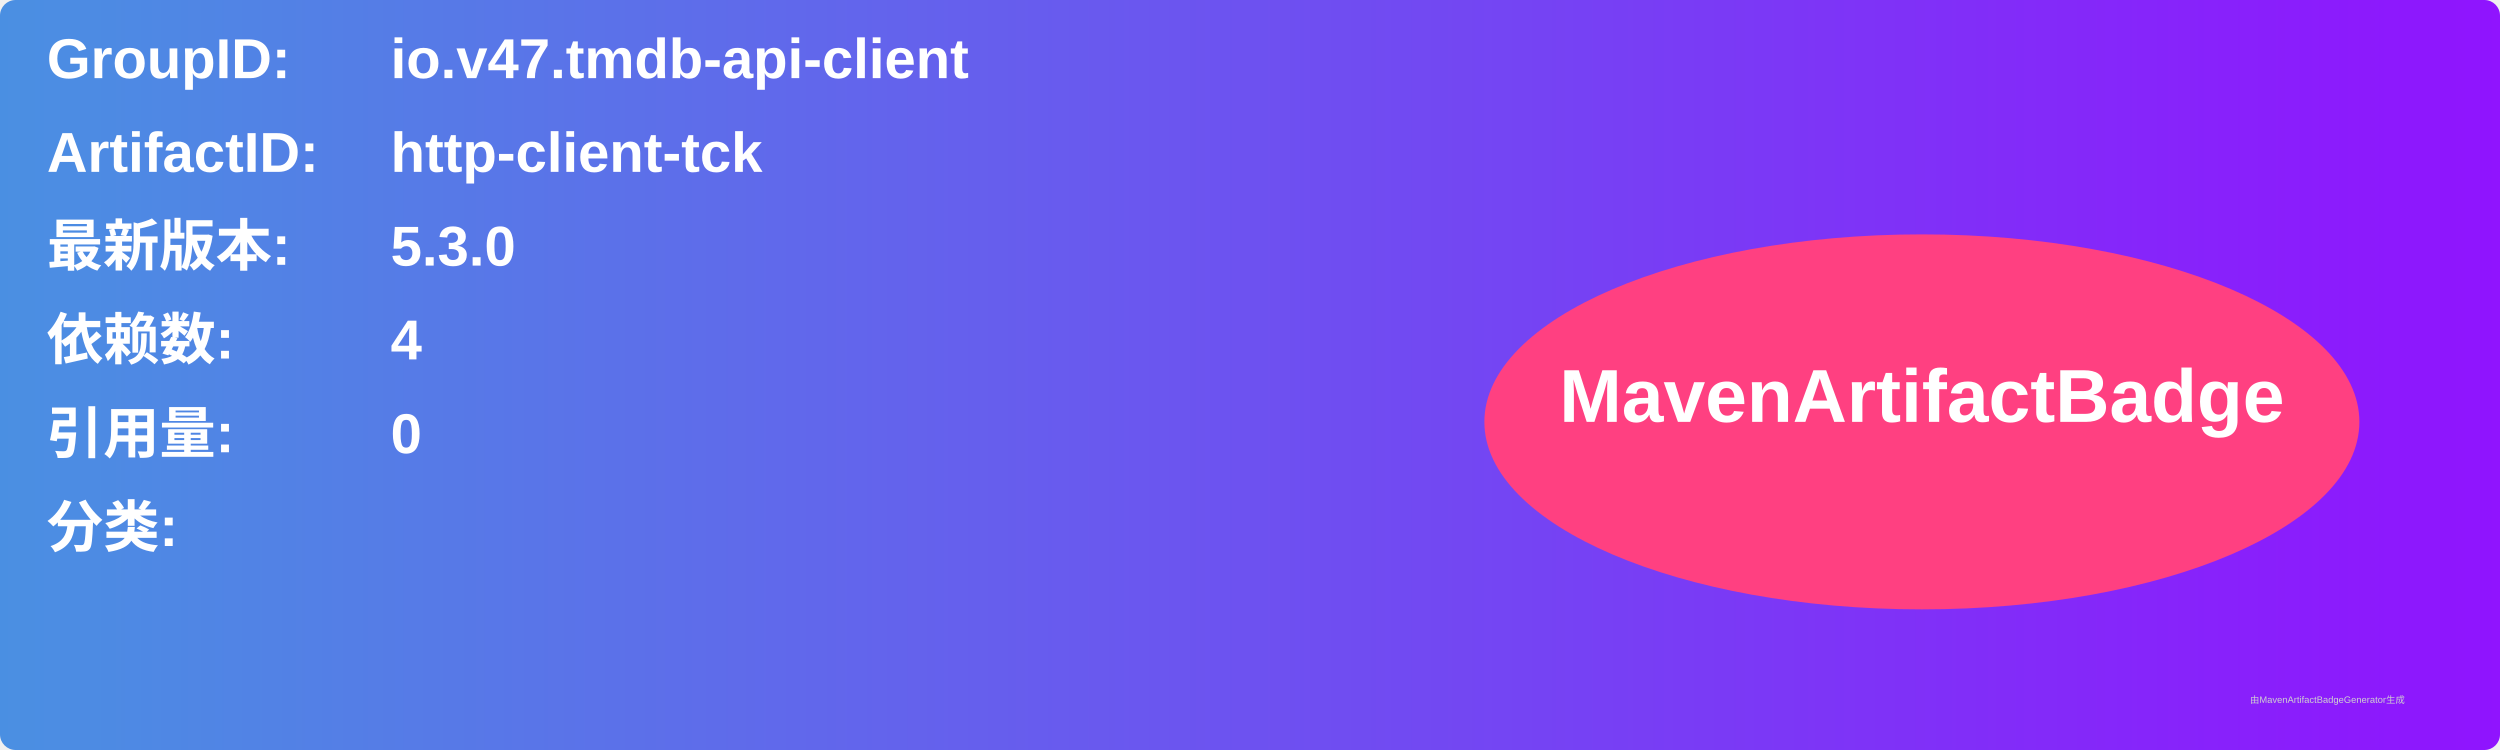
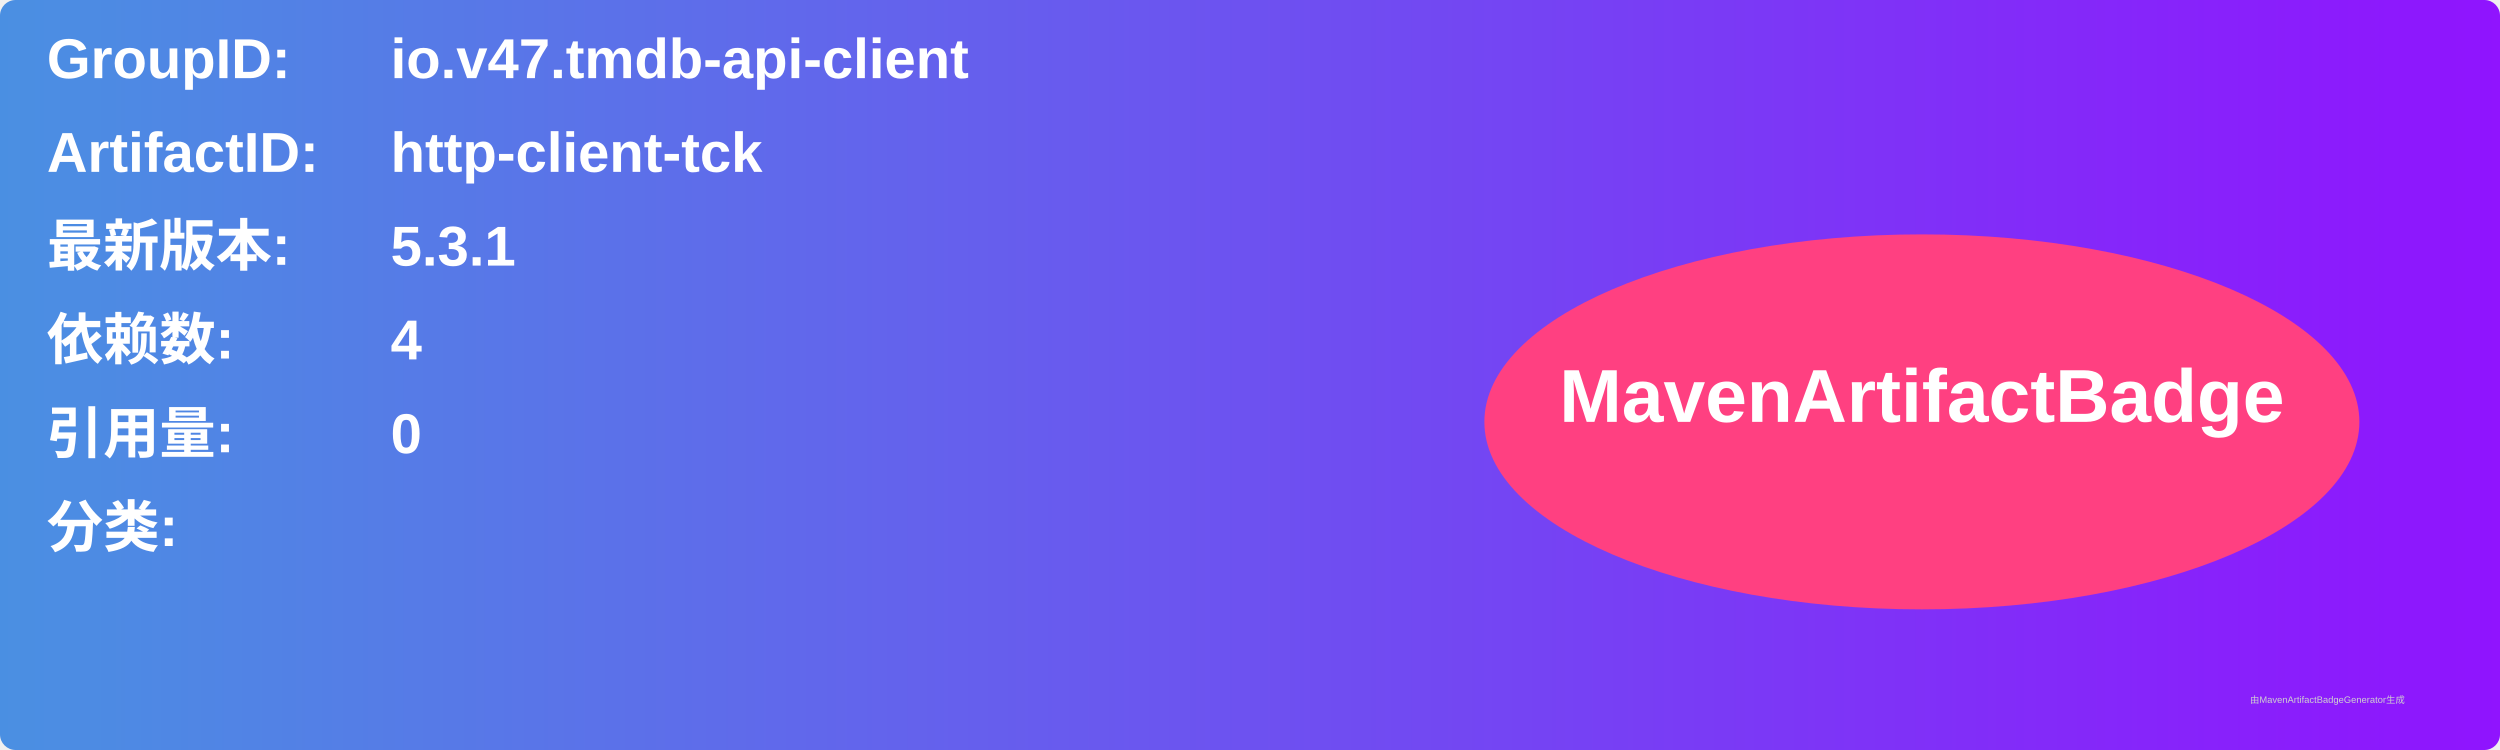
<svg xmlns="http://www.w3.org/2000/svg" width="800" height="240" viewBox="0 0 800 240">
  <linearGradient id="grad" x1="0%" y1="0%" x2="100%" y2="0%">
    <stop offset="0%" stop-color="#4a90e2" />
    <stop offset="100%" stop-color="#9013fe" />
  </linearGradient>
  <rect width="100%" height="100%" rx="5" ry="5" fill="url(#grad)" />
  <g transform="translate(15, 15)">
    <text x="0" y="10" font-family="Arial" font-size="18" fill="white" font-weight="bold" width="260">GroupID:</text>
    <text x="110" y="10" font-family="Arial" font-size="18" fill="white" font-weight="bold" width="460">io.v47.tmdb-api-client</text>
    <text x="0" y="40" font-family="Arial" font-size="18" fill="white" font-weight="bold" width="260">ArtifactID:</text>
    <text x="110" y="40" font-family="Arial" font-size="18" fill="white" font-weight="bold" width="460">http-client-tck</text>
    <text x="0" y="70" font-family="Arial" font-size="18" fill="white" font-weight="bold">最新版本:</text>
    <text x="110" y="70" font-family="Arial" font-size="18" fill="white" font-weight="bold">
-       <tspan font-weight="bold">5.3.0</tspan>
+       <tspan font-weight="bold">5.3.1</tspan>
    </text>
    <text x="0" y="100" font-family="Arial" font-size="18" fill="white" font-weight="bold">依赖数: </text>
    <text x="110" y="100" font-family="Arial" font-size="18" fill="white">
      <tspan font-weight="bold">4</tspan>
    </text>
    <text x="0" y="130" font-family="Arial" font-size="18" fill="white" font-weight="bold">引用量: </text>
    <text x="110" y="130" font-family="Arial" font-size="18" fill="white">
      <tspan font-weight="bold">0</tspan>
    </text>
    <text x="0" y="160" font-family="Arial" font-size="18" fill="white" font-weight="bold">分类:</text>
    <text x="10" y="190" font-family="Arial" font-size="10" fill="white">
      <tspan font-weight="bold" />
    </text>
    <ellipse cx="600" cy="120" rx="140" ry="60" fill="#ff4081" />
    <text x="600" y="120" text-anchor="middle" font-family="Arial" font-size="24" fill="white" font-weight="bold">MavenArtifactBadge</text>
  </g>
  <text x="720" y="225" font-family="Arial" font-size="3" fill="#d0d0d0">由MavenArtifactBadgeGenerator生成</text>
</svg>
